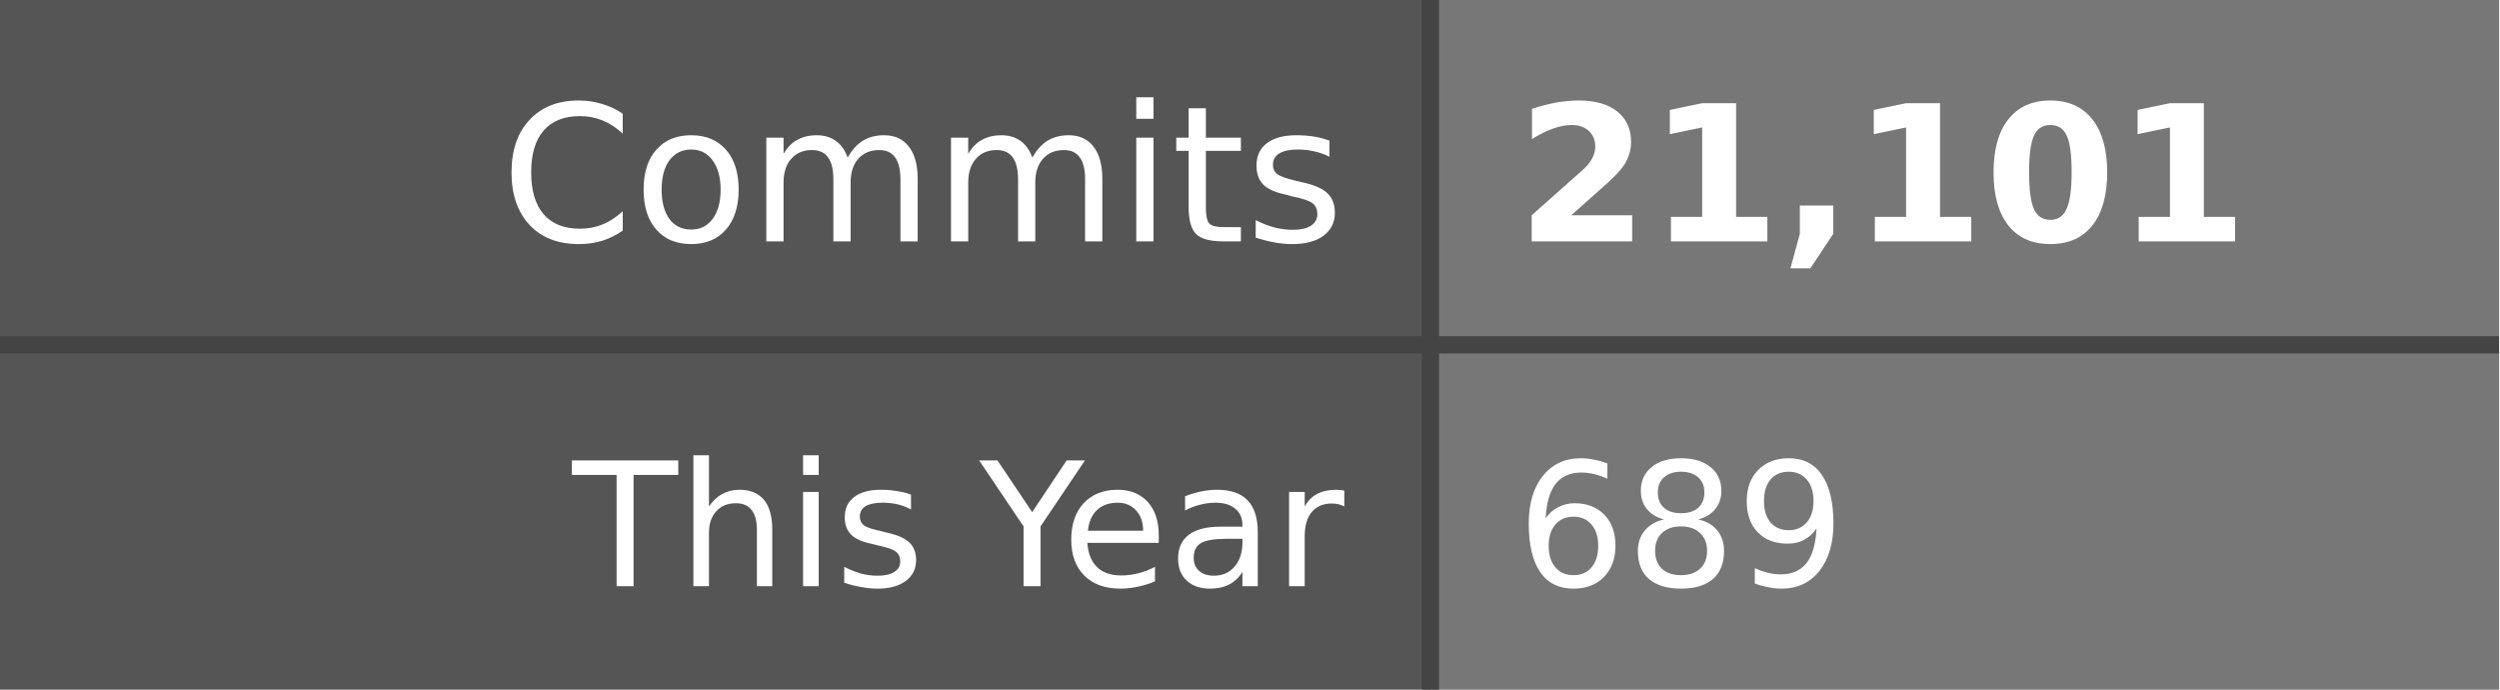
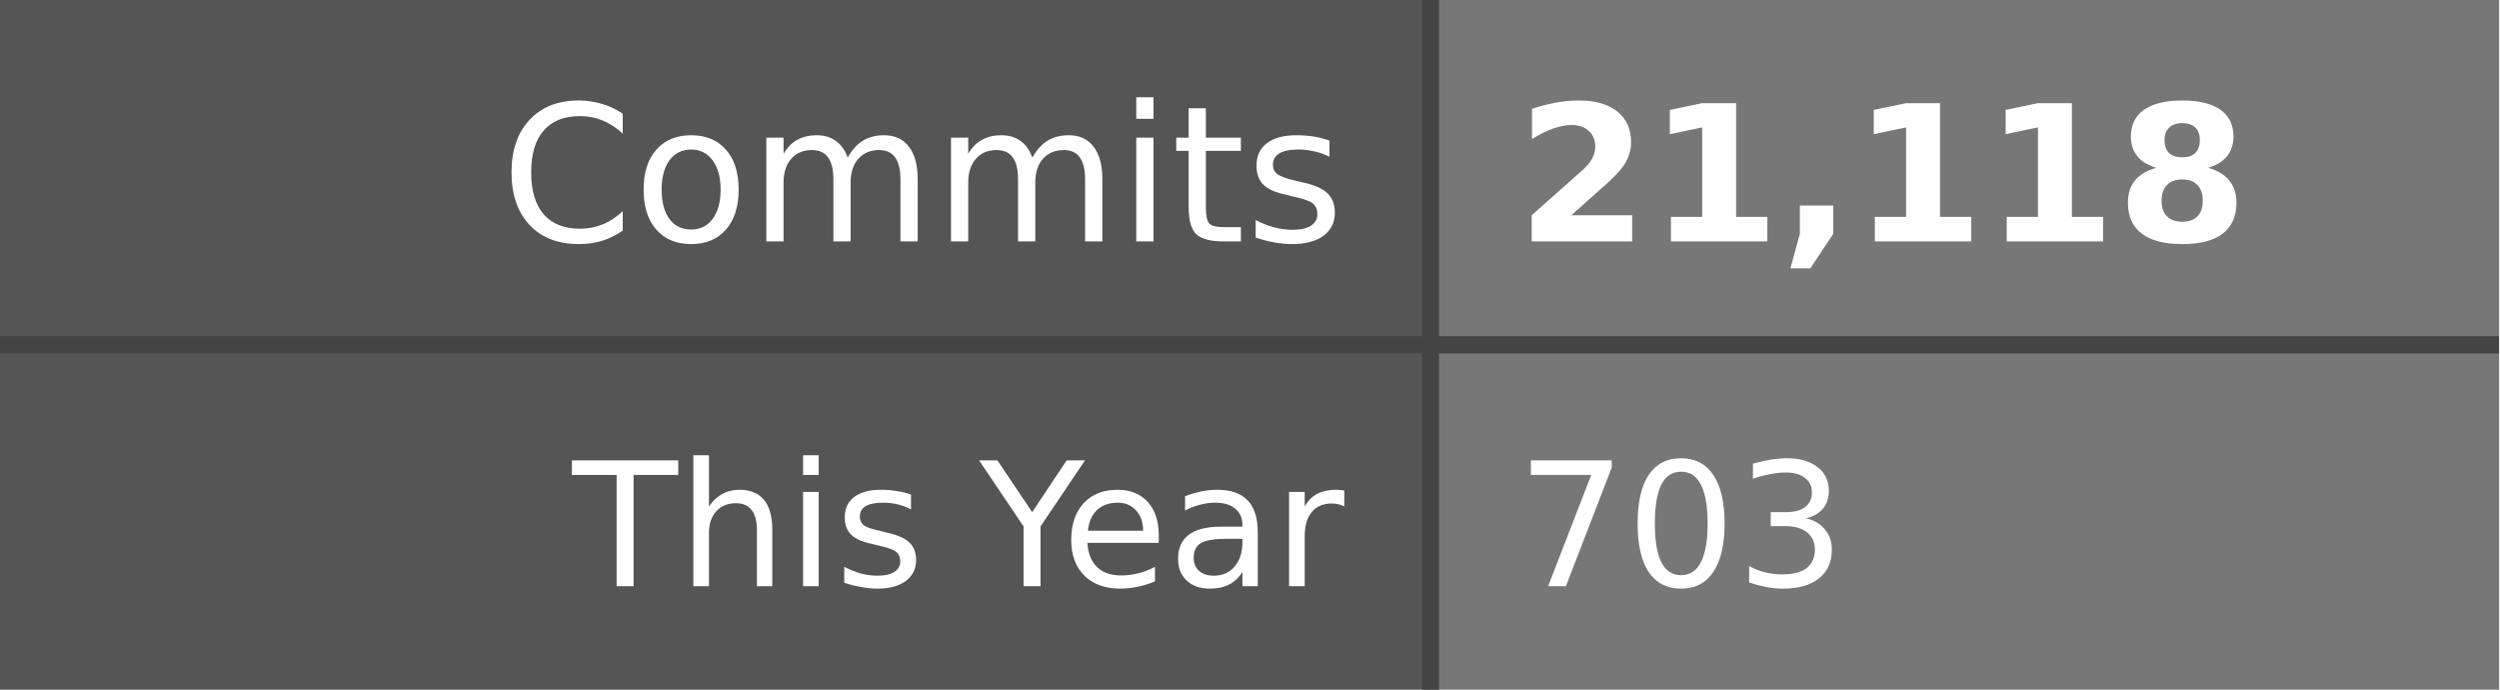
- <svg xmlns="http://www.w3.org/2000/svg" width="145" height="40" role="img" aria-label="Commits: 21,101, This Year: 689">
+ <svg xmlns="http://www.w3.org/2000/svg" width="145" height="40" role="img" aria-label="Commits: 21,118, This Year: 703">
  <style>
    .label-bg { fill: #555; }
    .value-bg { fill: #777; }
    .label-text { fill: #fff; }
    .value-text { fill: #fff; }
    .divider { stroke: #444; }
    
    @media (prefers-color-scheme: dark) {
      .label-bg { fill: #2d333b; }
      .value-bg { fill: #444c56; }
      .label-text { fill: #adbac7; }
      .value-text { fill: #cdd9e5; }
      .divider { stroke: #545d68; }
    }
    
    @media (prefers-color-scheme: light) {
      .label-bg { fill: #e1e4e8; }
      .value-bg { fill: #fafbfc; }
      .label-text { fill: #24292e; }
      .value-text { fill: #24292e; }
      .divider { stroke: #d1d5da; }
    }
  </style>
  <rect class="label-bg" width="83" height="20" x="0" y="0" />
  <rect class="value-bg" width="62" height="20" x="83" y="0" />
  <rect class="label-bg" width="83" height="20" x="0" y="20" />
  <rect class="value-bg" width="62" height="20" x="83" y="20" />
  <line class="divider" x1="0" y1="20" x2="145" y2="20" stroke-width="1" />
  <line class="divider" x1="83" y1="0" x2="83" y2="40" stroke-width="1" />
  <g font-family="Verdana,Geneva,DejaVu Sans,sans-serif" text-rendering="geometricPrecision" font-size="11">
    <text class="label-text" x="78" y="14" text-anchor="end">Commits</text>
-     <text class="value-text" x="88" y="14" text-anchor="start" font-weight="bold">21,101</text>
+     <text class="value-text" x="88" y="14" text-anchor="start" font-weight="bold">21,118</text>
    <text class="label-text" x="78" y="34" text-anchor="end" font-size="10">This Year</text>
-     <text class="value-text" x="88" y="34" text-anchor="start" font-size="10">689</text>
+     <text class="value-text" x="88" y="34" text-anchor="start" font-size="10">703</text>
  </g>
</svg>
